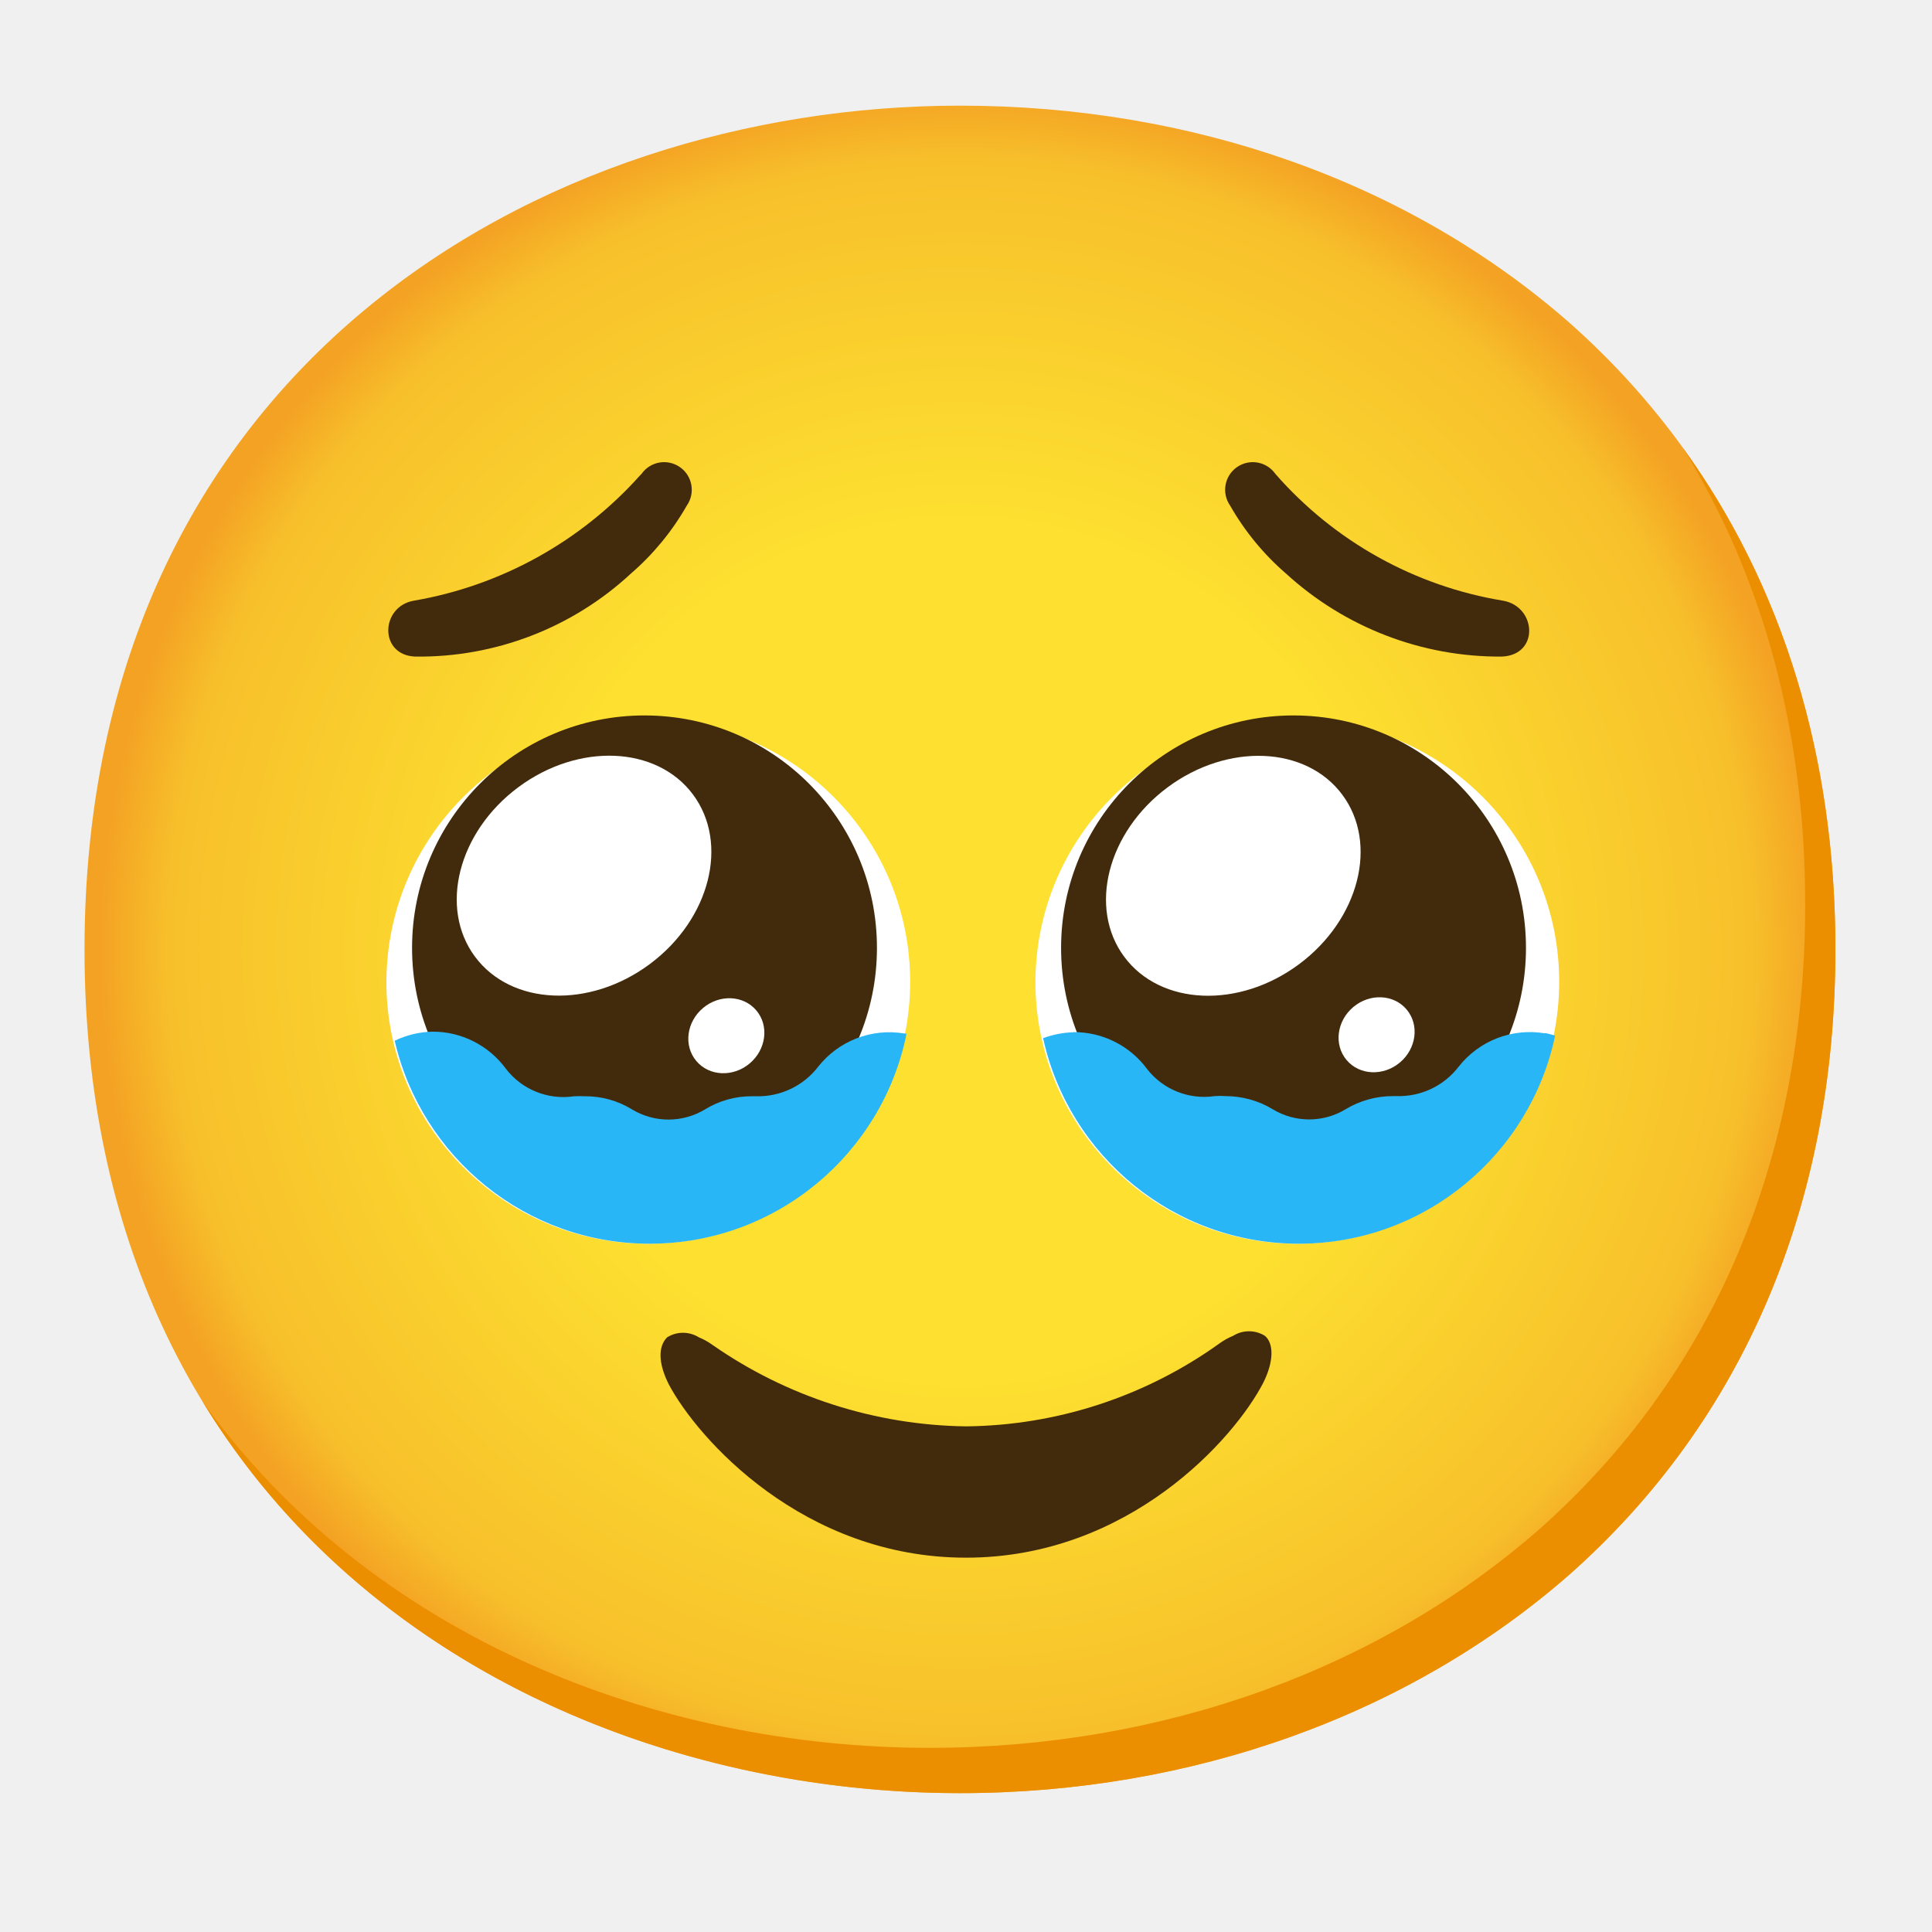
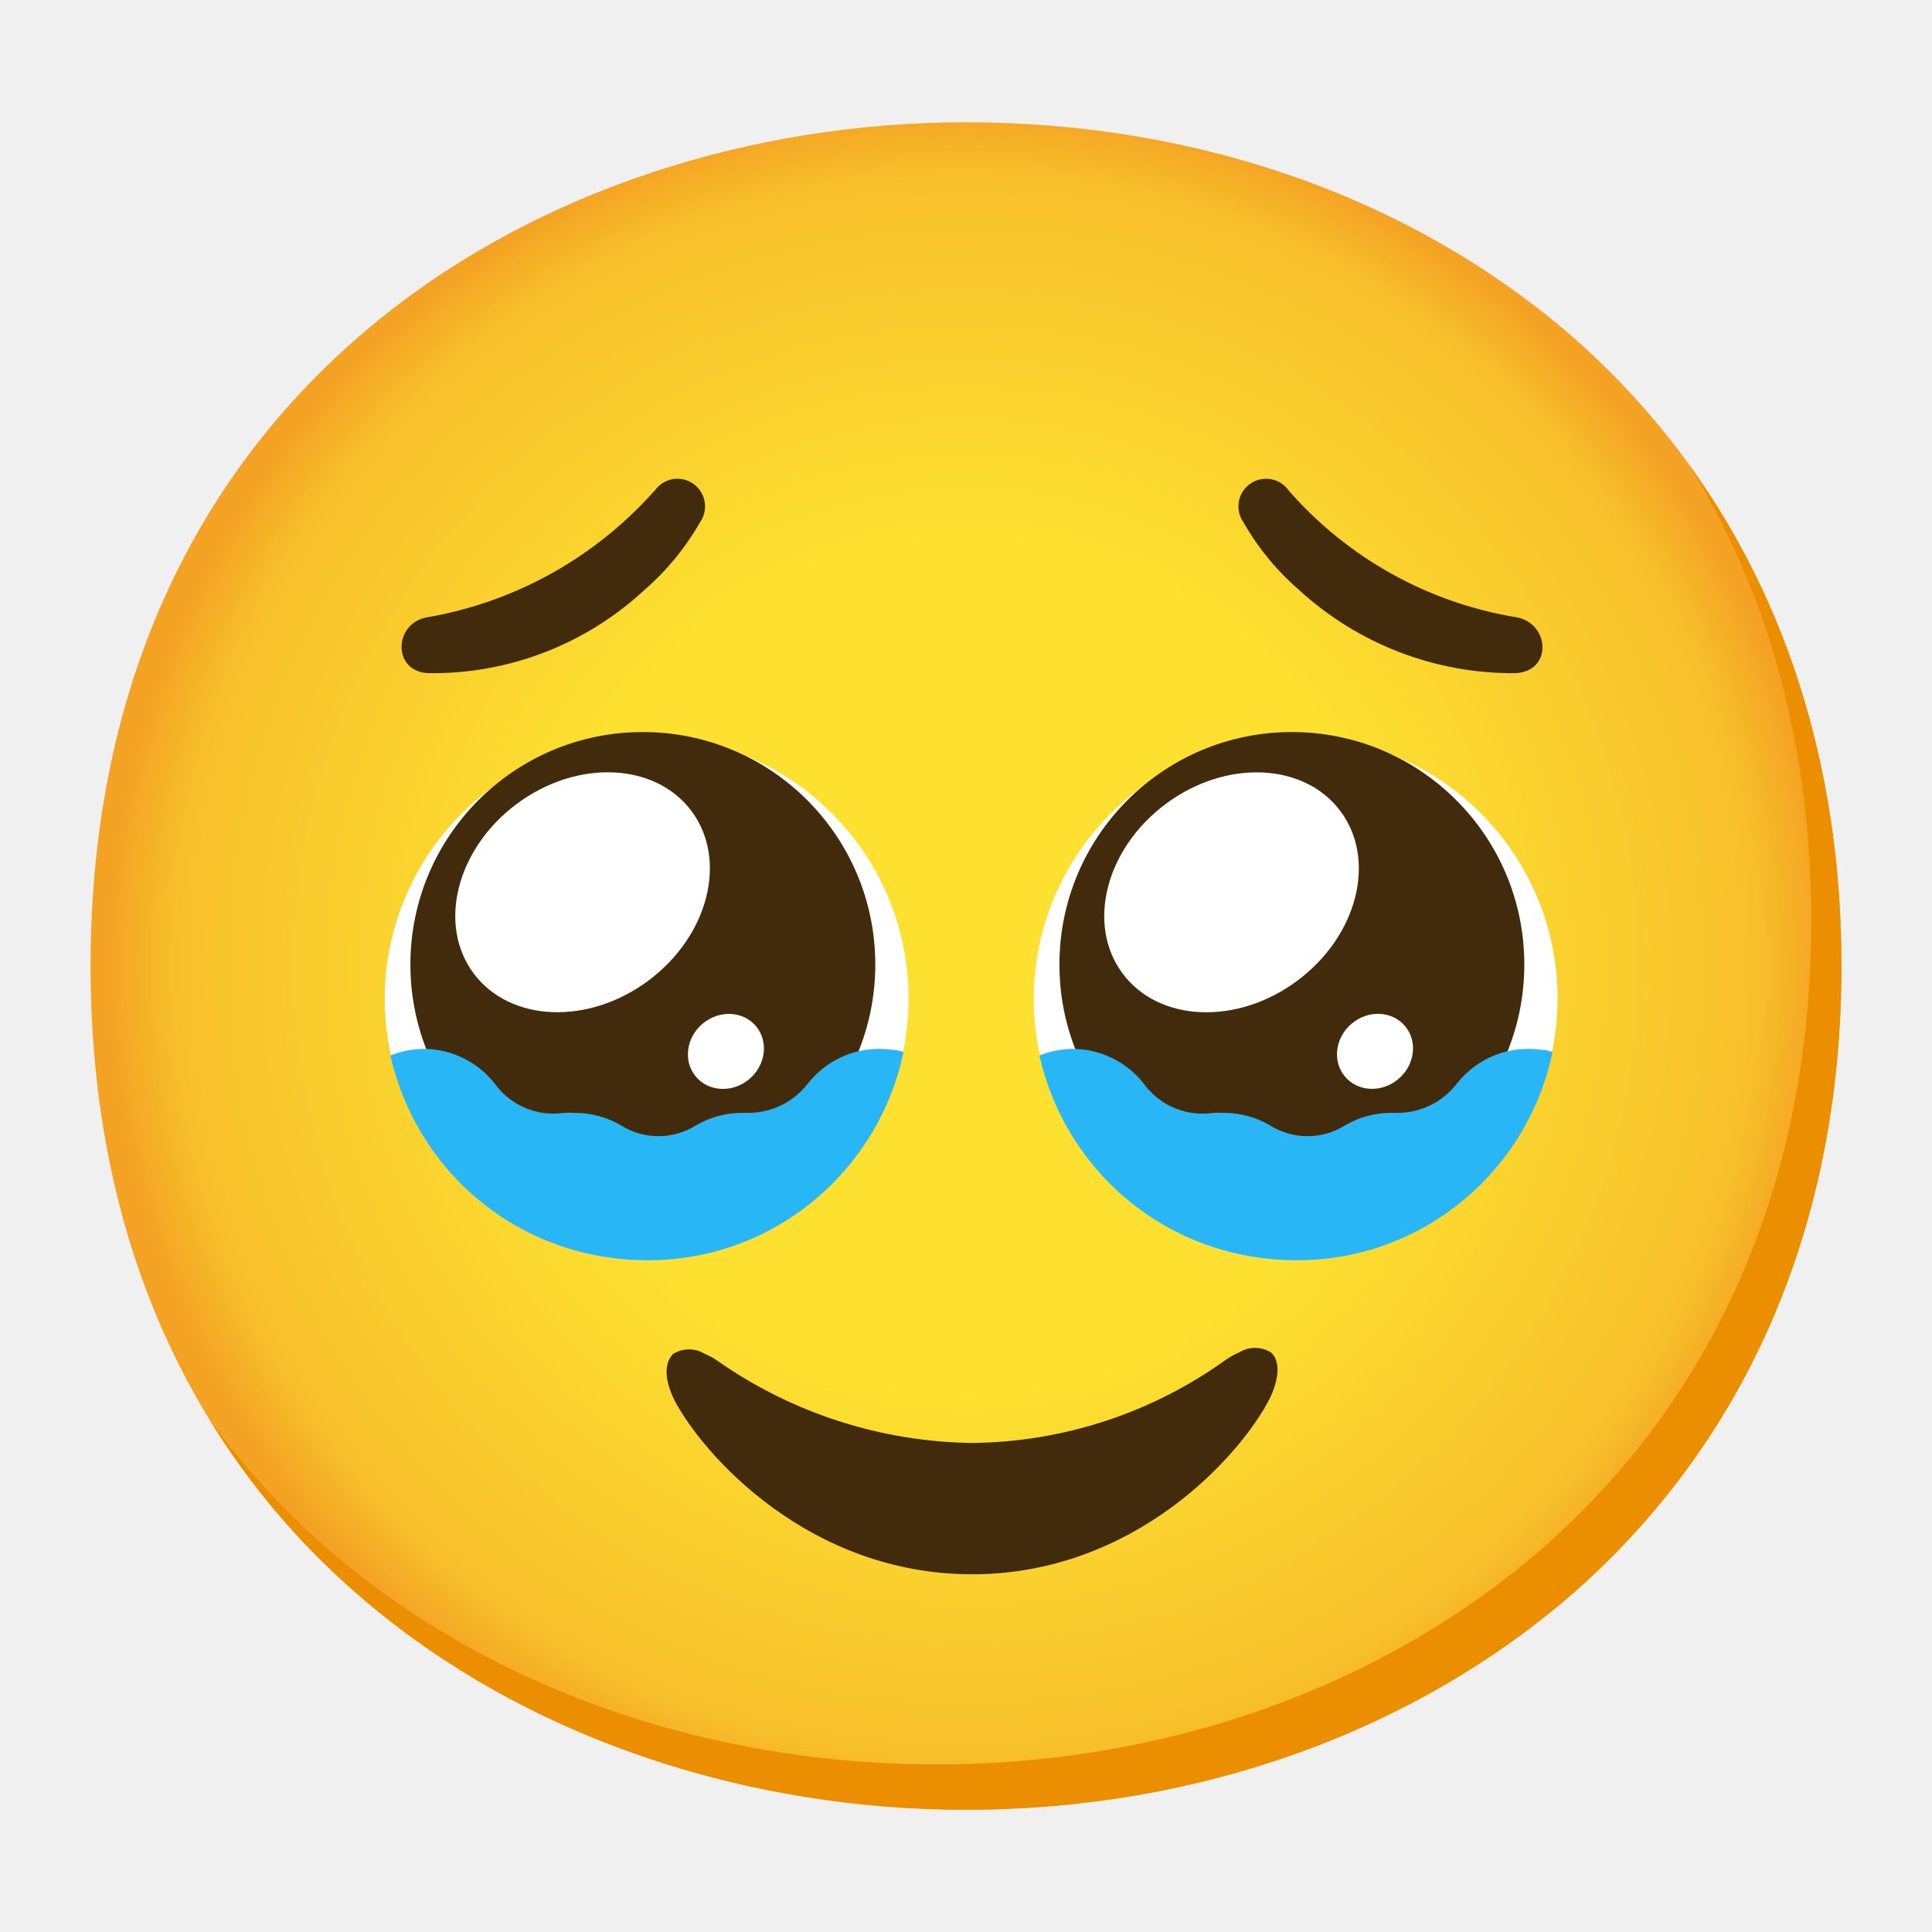
- <svg xmlns="http://www.w3.org/2000/svg" enable-background="new 0 0 128 128" viewBox="0 0 128 128">
-   <radialGradient id="a" cx="63.6" cy="63" gradientUnits="userSpaceOnUse" r="56.96">
+ <svg xmlns="http://www.w3.org/2000/svg" viewBox="0 0 128 128">
+   <radialGradient id="a" cx="64" cy="64" gradientUnits="userSpaceOnUse" r="56.96">
    <stop offset=".5" stop-color="#fde030" />
    <stop offset=".92" stop-color="#f7c02b" />
    <stop offset="1" stop-color="#f4a223" />
  </radialGradient>
-   <path d="m63.6 118.8c-27.9 0-58-17.5-58-55.9s30.1-55.9 58-55.9c15.5 0 29.8 5.1 40.4 14.4 11.5 10.2 17.6 24.6 17.6 41.5s-6.1 31.2-17.6 41.4c-10.6 9.3-25 14.5-40.4 14.5z" fill="url(#a)" />
-   <path d="m43 47.7c9.58.03 17.33 7.82 17.3 17.4s-7.82 17.33-17.4 17.3-17.33-7.82-17.3-17.4c.06-9.57 7.83-17.29 17.4-17.3" fill="#fff" />
-   <circle cx="42.7" cy="62.8" fill="#422b0d" r="15.4" />
-   <g fill="#fff">
-     <ellipse cx="-7.26" cy="83.5" rx="2.6" ry="2.4" transform="matrix(.7659 -.6429 .6429 .7659 0 0)" />
-     <ellipse cx="-3.6" cy="69.64" rx="9" ry="7.3" transform="matrix(.8022 -.5971 .5971 .8022 0 0)" />
-     <path d="m86 47.7c9.58.03 17.33 7.82 17.3 17.4s-7.82 17.33-17.4 17.3-17.33-7.82-17.3-17.4c.06-9.57 7.83-17.29 17.4-17.3" />
+   <clipPath id="b">
+     <path d="m85.89 48.8c-9.58.03-17.49 7.67-17.46 17.25s7.61 17.48 17.56 17.45c9.58-.04 17.27-7.86 17.24-17.45-.06-9.57-7.77-17.25-17.34-17.25" />
+   </clipPath>
+   <clipPath id="c">
+     <path d="m42.89 48.8c-9.58.03-17.49 7.67-17.46 17.25s7.61 17.48 17.56 17.45c9.58-.04 17.27-7.86 17.24-17.45-.06-9.57-7.77-17.25-17.34-17.25" />
+   </clipPath>
+   <path d="m64 119.9c-27.9 0-58-17.5-58-55.9s30.1-55.9 58-55.9c15.5 0 29.8 5.1 40.4 14.4 11.5 10.2 17.6 24.6 17.6 41.5s-6.1 31.2-17.6 41.4c-10.6 9.3-25 14.5-40.4 14.5z" fill="url(#a)" />
+   <path d="m111.89 30.77c5.33 8.6 8.11 18.84 8.11 30.23 0 16.9-6.1 31.2-17.6 41.4-10.6 9.3-25 14.5-40.4 14.5-18.06 0-37-7.35-48.18-22.94 10.76 17.66 31 25.94 50.18 25.94 15.4 0 29.8-5.2 40.4-14.5 11.5-10.2 17.6-24.5 17.6-41.4 0-12.74-3.47-24.06-10.11-33.23z" fill="#eb8f00" />
+   <path d="m85.89 48.8c9.58.03 17.33 7.82 17.3 17.4s-7.82 17.33-17.4 17.3-17.33-7.82-17.3-17.4c.06-9.57 7.83-17.29 17.4-17.3" fill="#fff" />
+   <circle cx="85.59" cy="63.9" fill="#422b0d" r="15.4" />
+   <ellipse cx="91.1" cy="69.66" fill="#fff" rx="2.6" ry="2.4" transform="matrix(.7659 -.6429 .6429 .7659 -23.46 74.87)" />
+   <ellipse cx="81.59" cy="59.12" fill="#fff" rx="9" ry="7.3" transform="matrix(.8022 -.5971 .5971 .8022 -19.16 60.41)" />
+   <g clip-path="url(#b)">
+     <path d="m102.24 69.57c-2.16-.36-4.35.48-5.71 2.21-.97 1.27-2.49 1.99-4.09 1.95h-.27c-1.1 0-2.19.3-3.13.87-1.48.9-3.35.9-4.83 0-.94-.57-2.03-.87-3.13-.87-.24-.02-.47-.02-.71 0-1.71.25-3.42-.43-4.48-1.79-1.14-1.55-2.95-2.46-4.88-2.45-3.31.08-5.96 2.76-6 6.07.03 3.3 2.7 5.97 6 6 .28 0 .57-.02.85-.06 1.65-.27 3.31.4 4.31 1.74 1.85 2.65 5.46 3.36 8.17 1.61 1.41-.89 3.2-.89 4.61 0 2.63 1.68 6.1 1.07 8-1.4.91-1.25 2.38-1.96 3.93-1.9h.38c3.34-.05 6.01-2.8 5.96-6.14-.04-2.89-2.12-5.34-4.96-5.86z" fill="#29b6f6" />
  </g>
-   <circle cx="85.7" cy="62.8" fill="#422b0d" r="15.4" />
-   <ellipse cx="25.78" cy="111.15" fill="#fff" rx="2.6" ry="2.4" transform="matrix(.7659 -.6429 .6429 .7659 0 0)" />
-   <ellipse cx="30.9" cy="95.33" fill="#fff" rx="9" ry="7.3" transform="matrix(.8022 -.5971 .5971 .8022 0 0)" />
-   <g fill="none">
-     <path d="m43 47.7c-9.58.03-17.33 7.82-17.3 17.4s7.82 17.33 17.4 17.3 17.33-7.82 17.3-17.4c-.06-9.57-7.83-17.29-17.4-17.3" />
-     <circle cx="43.3" cy="62.8" r="15.4" />
-     <ellipse cx="37.79" cy="68.56" rx="2.4" ry="2.6" transform="matrix(.6429 -.7659 .7659 .6429 -39.02 53.43)" />
-     <ellipse cx="47.29" cy="58.01" rx="7.3" ry="9" transform="matrix(.5971 -.8022 .8022 .5971 -27.48 61.31)" />
+   <path d="m42.89 48.8c9.58.03 17.33 7.82 17.3 17.4s-7.82 17.33-17.4 17.3-17.33-7.82-17.3-17.4c.06-9.57 7.83-17.29 17.4-17.3" fill="#fff" />
+   <circle cx="42.59" cy="63.9" fill="#422b0d" r="15.4" />
+   <ellipse cx="48.1" cy="69.66" fill="#fff" rx="2.6" ry="2.4" transform="matrix(.7659 -.6429 .6429 .7659 -33.53 47.23)" />
+   <ellipse cx="38.59" cy="59.12" fill="#fff" rx="9" ry="7.3" transform="matrix(.8022 -.5971 .5971 .8022 -27.66 34.73)" />
+   <g clip-path="url(#c)">
+     <path d="m59.24 69.57c-2.16-.36-4.35.48-5.71 2.21-.97 1.27-2.49 1.99-4.09 1.95h-.27c-1.1 0-2.19.3-3.13.87-1.48.9-3.35.9-4.83 0-.94-.57-2.03-.87-3.13-.87-.24-.02-.47-.02-.71 0-1.71.25-3.42-.43-4.48-1.79-1.14-1.55-2.95-2.46-4.88-2.45-3.31.08-5.96 2.76-6 6.07.03 3.3 2.7 5.97 6 6 .28 0 .57-.02.85-.06 1.65-.27 3.31.4 4.31 1.74 1.85 2.65 5.46 3.36 8.17 1.61 1.41-.89 3.2-.89 4.61 0 2.63 1.68 6.1 1.07 8-1.4.91-1.25 2.38-1.96 3.93-1.9h.38c3.34-.05 6.01-2.8 5.96-6.14-.04-2.89-2.12-5.34-4.96-5.86z" fill="#29b6f6" />
  </g>
-   <path d="m71.12 68.39c-.71.02-1.38.16-2.01.39 1.71 7.81 8.68 13.64 16.99 13.62 8.34-.03 15.29-5.94 16.93-13.79-.22-.07-.44-.12-.66-.17l-.02.02c-2.16-.36-4.35.48-5.71 2.21-.97 1.27-2.49 1.99-4.09 1.95h-.27c-1.1 0-2.19.3-3.13.87-1.48.9-3.35.9-4.83 0-.94-.57-2.03-.87-3.13-.87-.24-.02-.47-.02-.71 0-1.71.25-3.42-.43-4.48-1.79-1.14-1.55-2.95-2.46-4.88-2.45z" fill="#29b6f6" />
-   <path d="m28.64 68.35c-.89.02-1.74.24-2.49.6 1.78 7.72 8.7 13.48 16.95 13.45 8.38-.03 15.37-6 16.96-13.91-.05-.01-.1-.02-.16-.02-2.16-.36-4.35.49-5.7 2.21-.98 1.27-2.5 1.99-4.1 1.95h-.26c-1.1-.01-2.19.29-3.13.87-1.49.9-3.35.9-4.84 0-.94-.58-2.03-.88-3.13-.87-.23-.01-.47-.01-.7 0-1.73.26-3.47-.44-4.53-1.83-1.14-1.55-2.95-2.46-4.87-2.45z" fill="#29b6f6" />
  <g fill="#422b0d">
-     <path d="m27.4 39.8c-2.2.4-2.3 3.6.1 3.7 5.3.07 10.42-1.9 14.3-5.5 1.48-1.28 2.73-2.8 3.7-4.5.58-.83.38-1.97-.45-2.55s-1.97-.38-2.55.45l-.1.1c-3.92 4.38-9.21 7.31-15 8.3z" />
-     <path d="m84.5 31.4c-.58-.83-1.72-1.03-2.55-.45s-1.03 1.72-.45 2.55c.97 1.7 2.22 3.22 3.7 4.5 3.9 3.57 9.01 5.54 14.3 5.5 2.5-.1 2.3-3.3.1-3.7-5.86-.96-11.19-3.93-15.1-8.4" />
+     <path d="m28.28 40.9c-2.2.4-2.3 3.6.1 3.7 5.3.07 10.42-1.9 14.3-5.5 1.48-1.28 2.73-2.8 3.7-4.5.58-.83.38-1.97-.45-2.55s-1.97-.38-2.55.45l-.1.1c-3.92 4.38-9.21 7.31-15 8.3z" />
+     <path d="m85.38 32.5c-.58-.83-1.72-1.03-2.55-.45s-1.03 1.72-.45 2.55c.97 1.7 2.22 3.22 3.7 4.5 3.9 3.57 9.01 5.54 14.3 5.5 2.5-.1 2.3-3.3.1-3.7-5.86-.96-11.19-3.93-15.1-8.4z" />
+     <path d="m64.4 104.3c10.8 0 17.8-7.9 19.7-11.6.7-1.4.7-2.6.1-3.1-.64-.4-1.46-.4-2.1 0-.32.13-.62.3-.9.5-4.9 3.52-10.77 5.44-16.8 5.5-6.01-.08-11.87-1.96-16.8-5.4-.28-.2-.58-.37-.9-.5-.64-.4-1.46-.4-2.1 0-.6.6-.6 1.7.1 3.1 1.9 3.6 8.9 11.5 19.7 11.5z" />
  </g>
-   <path d="m111.49 29.67c5.33 8.6 8.11 18.84 8.11 30.23 0 16.9-6.1 31.2-17.6 41.4-10.6 9.3-25 14.5-40.4 14.5-18.06 0-37-7.35-48.18-22.94 10.76 17.66 31 25.94 50.18 25.94 15.4 0 29.8-5.2 40.4-14.5 11.5-10.2 17.6-24.5 17.6-41.4 0-12.74-3.47-24.06-10.11-33.23z" fill="#eb8f00" />
-   <path d="m64 103.2c10.8 0 17.8-7.9 19.7-11.6.7-1.4.7-2.6.1-3.1-.64-.4-1.46-.4-2.1 0-.32.13-.62.3-.9.5-4.9 3.52-10.77 5.44-16.8 5.5-6.01-.08-11.87-1.96-16.8-5.4-.28-.2-.58-.37-.9-.5-.64-.4-1.46-.4-2.1 0-.6.6-.6 1.7.1 3.1 1.9 3.6 8.9 11.5 19.7 11.5z" fill="#422b0d" />
</svg>
